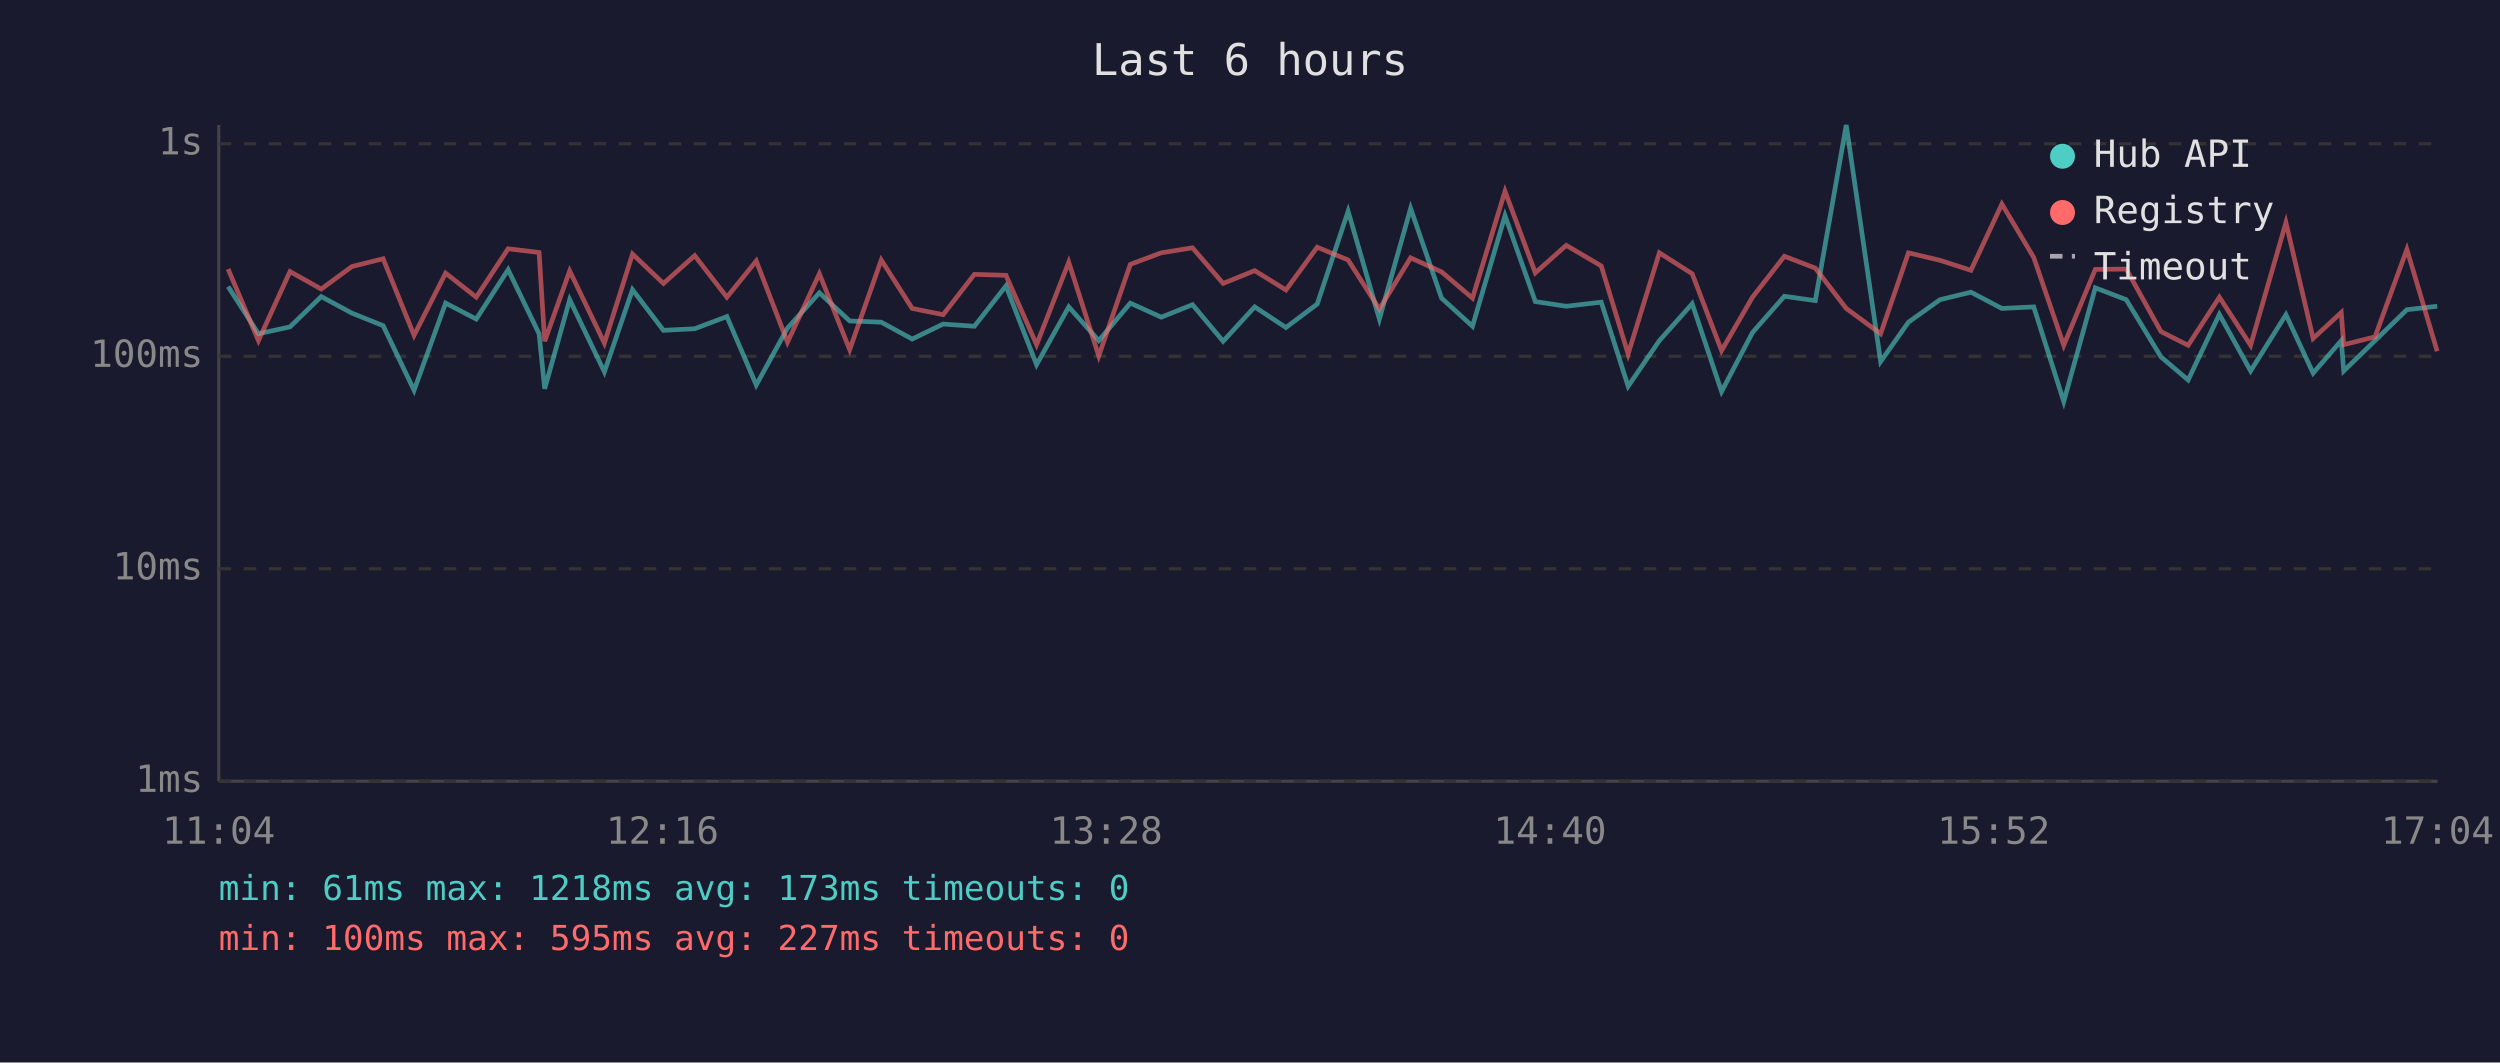
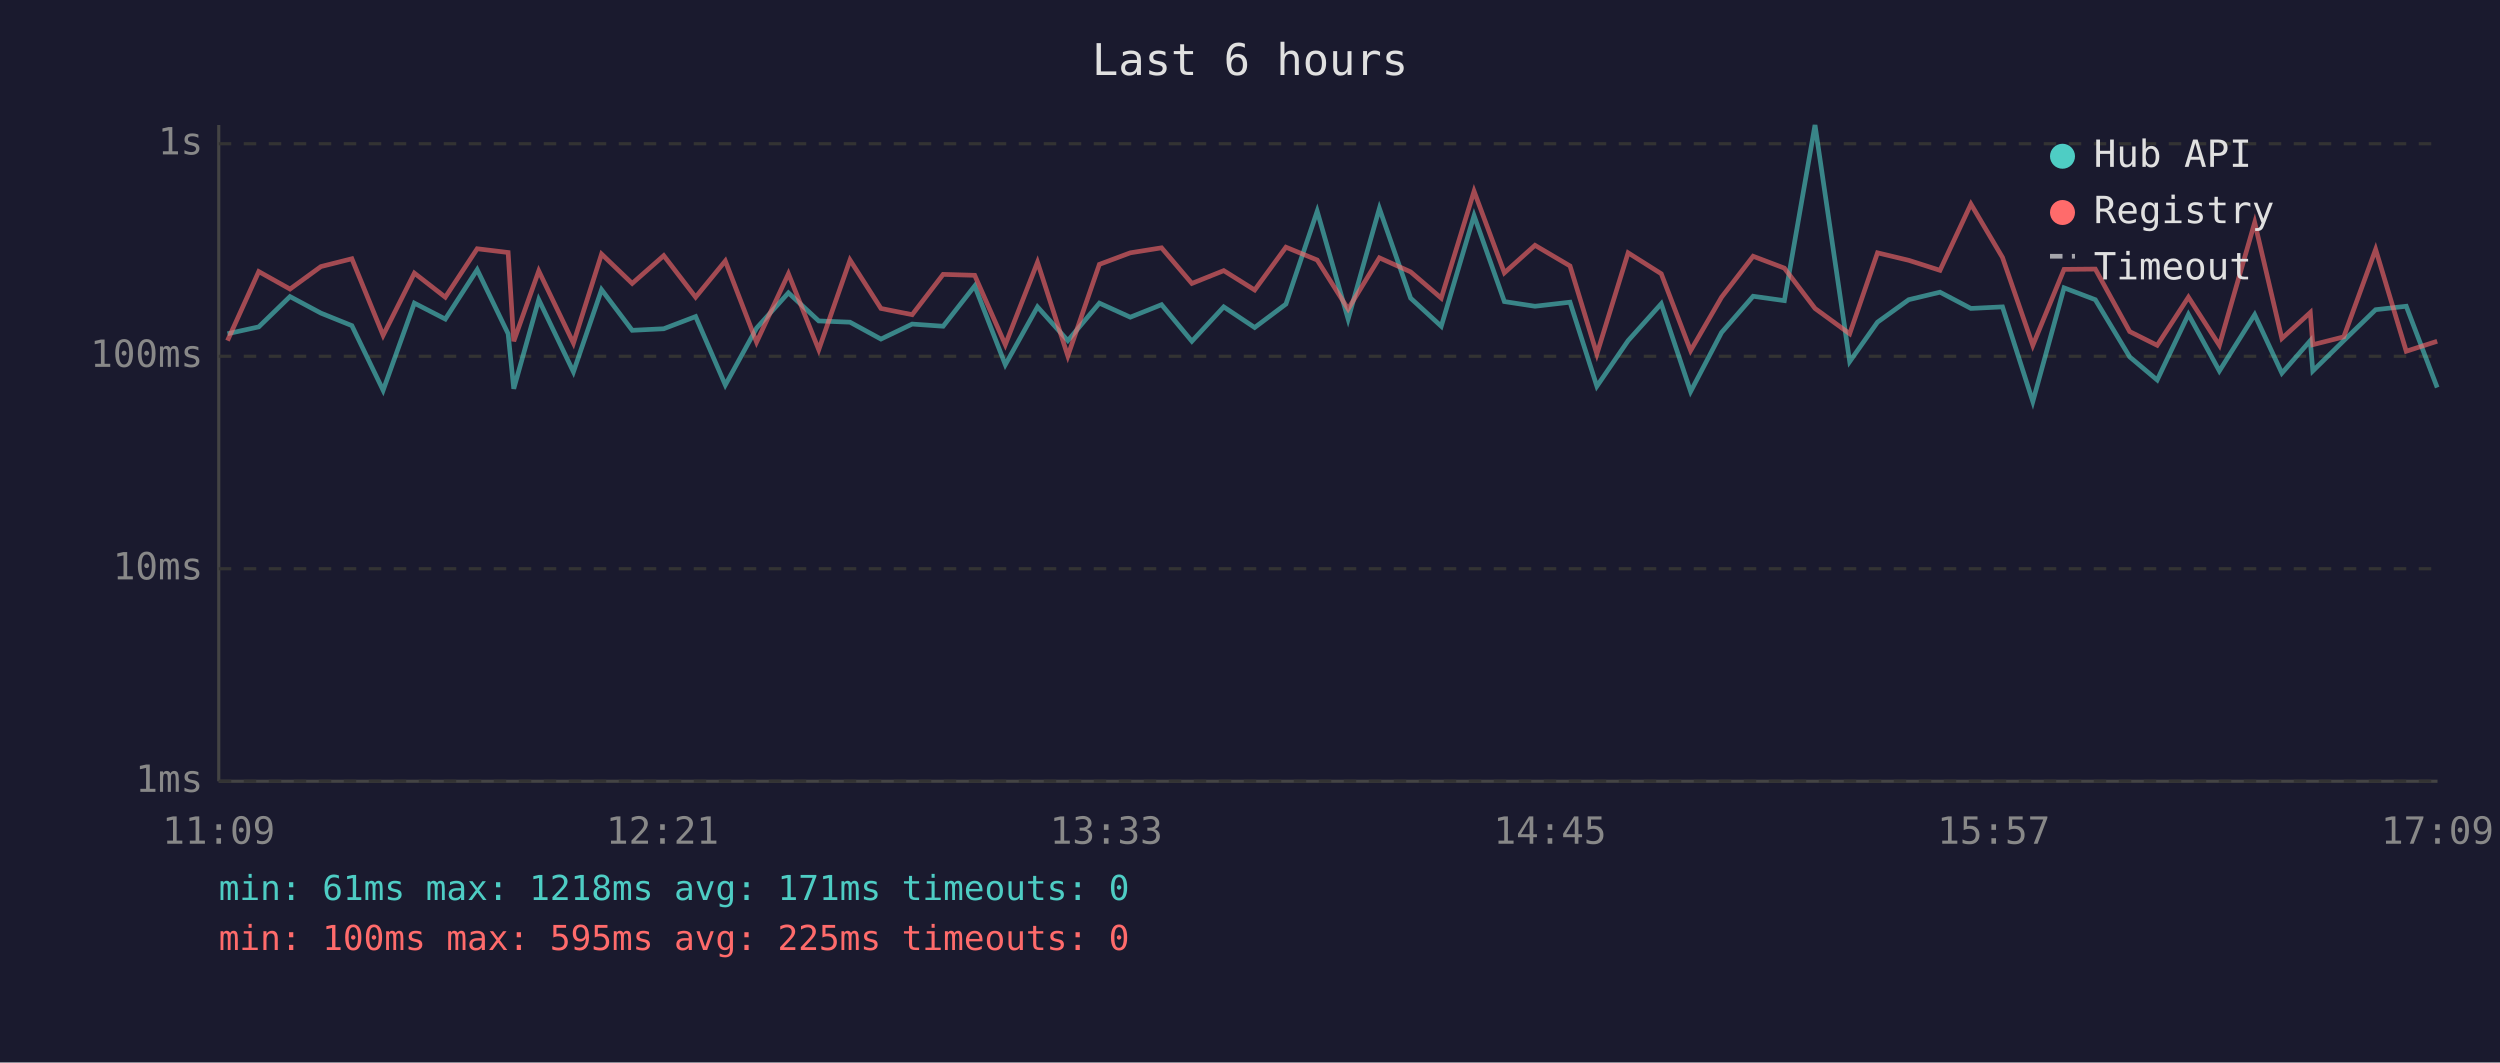
<svg xmlns="http://www.w3.org/2000/svg" viewBox="0 0 800 340" font-family="monospace" font-size="12">
  <rect width="800" height="340" fill="#1a1a2e" />
  <text x="400" y="24" fill="#e0e0e0" font-size="14" text-anchor="middle">Last 6 hours</text>
  <line x1="70" y1="40" x2="70" y2="250" stroke="#444" stroke-width="1" />
  <line x1="70" y1="250" x2="780" y2="250" stroke="#444" stroke-width="1" />
  <line x1="70" y1="250" x2="780" y2="250" stroke="#333" stroke-width="1" stroke-dasharray="4" />
  <text x="65" y="250" fill="#888" text-anchor="end" dominant-baseline="middle">1ms</text>
  <line x1="70" y1="182" x2="780" y2="182" stroke="#333" stroke-width="1" stroke-dasharray="4" />
  <text x="65" y="182" fill="#888" text-anchor="end" dominant-baseline="middle">10ms</text>
  <line x1="70" y1="114" x2="780" y2="114" stroke="#333" stroke-width="1" stroke-dasharray="4" />
  <text x="65" y="114" fill="#888" text-anchor="end" dominant-baseline="middle">100ms</text>
  <line x1="70" y1="46" x2="780" y2="46" stroke="#333" stroke-width="1" stroke-dasharray="4" />
  <text x="65" y="46" fill="#888" text-anchor="end" dominant-baseline="middle">1s</text>
-   <text x="70" y="270" fill="#888" text-anchor="middle">11:04</text>
-   <text x="212" y="270" fill="#888" text-anchor="middle">12:16</text>
-   <text x="354" y="270" fill="#888" text-anchor="middle">13:28</text>
-   <text x="496" y="270" fill="#888" text-anchor="middle">14:40</text>
-   <text x="638" y="270" fill="#888" text-anchor="middle">15:52</text>
-   <text x="780" y="270" fill="#888" text-anchor="middle">17:04</text>
-   <polyline points="73.0,91.7 82.7,106.8 92.8,104.6 102.8,94.9 112.6,100.2 122.6,104.2 132.5,124.9 142.6,97.0 152.4,102.1 162.6,86.3 172.5,106.8 174.3,124.4 182.3,95.9 193.4,119.0 202.4,92.7 212.3,105.7 222.3,105.2 232.6,101.3 242.0,123.2 252.0,105.0 262.2,93.7 271.9,102.7 282.0,103.1 291.9,108.5 301.8,103.7 311.8,104.4 321.9,91.5 331.7,116.7 342.0,98.2 351.6,109.0 361.7,97.0 371.6,101.5 381.6,97.5 391.4,109.2 401.5,98.2 411.5,104.8 421.5,97.3 431.4,67.6 441.4,102.1 451.4,66.7 461.3,95.4 471.2,104.4 481.6,69.0 491.3,96.5 501.2,98.0 512.4,96.7 521.0,123.6 531.0,109.0 541.5,97.2 550.9,125.3 560.8,106.4 571.0,94.8 580.9,96.2 590.8,40.0 601.8,115.7 610.7,103.1 620.8,95.9 630.7,93.5 640.6,98.7 650.8,98.2 660.4,128.5 670.5,92.1 680.4,95.9 691.5,114.2 700.2,121.6 710.2,100.6 720.2,118.7 731.5,100.7 740.2,119.4 749.2,109.0 750.0,118.7 760.0,109.0 770.2,99.1 779.9,98.0" fill="none" stroke="#4ecdc4" stroke-width="1.5" opacity="0.6" />
-   <polyline points="73.0,86.1 82.7,109.0 92.8,86.9 102.8,92.5 112.6,85.3 122.6,82.8 132.5,107.3 142.6,87.4 152.4,95.1 162.6,79.6 172.5,80.8 174.3,109.2 182.3,86.7 193.4,109.8 202.4,81.3 212.3,90.7 222.3,81.8 232.6,95.1 242.0,83.5 252.0,109.5 262.2,87.6 271.9,111.9 282.0,83.2 291.9,98.7 301.8,100.7 311.8,87.8 321.9,88.1 331.7,110.3 342.0,83.9 351.6,113.9 361.7,84.6 371.6,80.9 381.6,79.3 391.4,90.7 401.5,86.6 411.5,92.8 421.5,79.1 431.4,83.2 441.4,98.9 451.4,82.5 461.3,87.0 471.2,95.4 481.6,61.2 491.3,87.3 501.2,78.5 512.4,85.1 521.0,113.3 531.0,80.9 541.5,87.6 550.9,112.2 560.8,95.1 571.0,82.0 580.9,85.8 590.8,98.7 601.8,106.8 610.7,80.9 620.8,83.3 630.7,86.5 640.6,65.3 650.8,82.4 660.4,110.5 670.5,86.2 680.4,86.1 691.5,106.1 700.2,110.5 710.2,95.1 720.2,110.5 731.5,71.2 740.2,108.3 749.2,100.0 750.0,110.3 760.0,107.8 770.2,79.8 779.9,112.4" fill="none" stroke="#ff6b6b" stroke-width="1.5" opacity="0.6" />
+   <text x="70" y="270" fill="#888" text-anchor="middle">11:09</text>
+   <text x="212" y="270" fill="#888" text-anchor="middle">12:21</text>
+   <text x="354" y="270" fill="#888" text-anchor="middle">13:33</text>
+   <text x="496" y="270" fill="#888" text-anchor="middle">14:45</text>
+   <text x="638" y="270" fill="#888" text-anchor="middle">15:57</text>
+   <text x="780" y="270" fill="#888" text-anchor="middle">17:09</text>
+   <polyline points="72.8,106.8 82.8,104.6 92.8,94.9 102.7,100.2 112.6,104.2 122.6,124.9 132.6,97.0 142.5,102.1 152.7,86.3 162.6,106.8 164.4,124.4 172.4,95.9 183.5,119.0 192.5,92.7 202.3,105.7 212.4,105.2 222.6,101.3 232.1,123.2 242.1,105.0 252.3,93.7 262.0,102.7 272.0,103.1 281.9,108.5 291.9,103.7 301.8,104.4 311.9,91.5 321.7,116.7 332.0,98.2 341.7,109.0 351.8,97.0 361.7,101.5 371.7,97.5 381.4,109.2 391.6,98.2 401.5,104.8 411.5,97.3 421.5,67.6 431.4,102.1 441.4,66.7 451.4,95.4 461.2,104.4 471.7,69.0 481.4,96.5 491.2,98.0 502.4,96.7 511.0,123.6 521.0,109.0 531.6,97.2 541.0,125.3 550.9,106.4 561.0,94.8 571.0,96.2 580.8,40.0 591.9,115.7 600.8,103.1 610.8,95.9 620.8,93.5 630.7,98.7 640.8,98.2 650.5,128.5 660.5,92.1 670.5,95.9 681.5,114.2 690.3,121.6 700.3,100.6 710.2,118.7 721.5,100.7 730.2,119.4 739.3,109.0 740.1,118.7 750.0,109.0 760.2,99.1 770.0,98.0 779.9,124.0" fill="none" stroke="#4ecdc4" stroke-width="1.5" opacity="0.6" />
+   <polyline points="72.8,109.0 82.8,86.9 92.8,92.5 102.7,85.3 112.6,82.8 122.6,107.3 132.6,87.4 142.5,95.1 152.7,79.6 162.6,80.8 164.4,109.2 172.4,86.7 183.5,109.8 192.5,81.3 202.3,90.7 212.4,81.8 222.6,95.1 232.1,83.5 242.1,109.5 252.3,87.6 262.0,111.9 272.0,83.2 281.9,98.7 291.9,100.7 301.8,87.8 311.9,88.1 321.7,110.3 332.0,83.9 341.7,113.9 351.8,84.6 361.7,80.9 371.7,79.3 381.4,90.7 391.6,86.6 401.5,92.8 411.5,79.1 421.5,83.2 431.4,98.9 441.4,82.5 451.4,87.0 461.2,95.4 471.7,61.2 481.4,87.3 491.2,78.5 502.4,85.1 511.0,113.3 521.0,80.9 531.6,87.6 541.0,112.2 550.9,95.1 561.0,82.0 571.0,85.8 580.8,98.7 591.9,106.8 600.8,80.9 610.8,83.3 620.8,86.5 630.7,65.3 640.8,82.4 650.5,110.5 660.5,86.2 670.5,86.1 681.5,106.1 690.3,110.5 700.3,95.1 710.2,110.5 721.5,71.2 730.2,108.3 739.3,100.0 740.1,110.3 750.0,107.8 760.2,79.8 770.0,112.4 779.9,109.2" fill="none" stroke="#ff6b6b" stroke-width="1.5" opacity="0.6" />
  <circle cx="660" cy="50" r="4" fill="#4ecdc4" />
  <text x="670" y="50" fill="#e0e0e0" dominant-baseline="middle">Hub API</text>
  <circle cx="660" cy="68" r="4" fill="#ff6b6b" />
  <text x="670" y="68" fill="#e0e0e0" dominant-baseline="middle">Registry</text>
  <line x1="656" y1="82" x2="664" y2="82" stroke="#e0e0e0" stroke-width="1.5" stroke-dasharray="4,3" opacity="0.7" />
  <text x="670" y="86" fill="#e0e0e0" dominant-baseline="middle">Timeout</text>
-   <text x="70" y="288" fill="#4ecdc4" font-size="11">min: 61ms  max: 1218ms  avg: 173ms  timeouts: 0</text>
-   <text x="70" y="304" fill="#ff6b6b" font-size="11">min: 100ms  max: 595ms  avg: 227ms  timeouts: 0</text>
+   <text x="70" y="288" fill="#4ecdc4" font-size="11">min: 61ms  max: 1218ms  avg: 171ms  timeouts: 0</text>
+   <text x="70" y="304" fill="#ff6b6b" font-size="11">min: 100ms  max: 595ms  avg: 225ms  timeouts: 0</text>
</svg>
